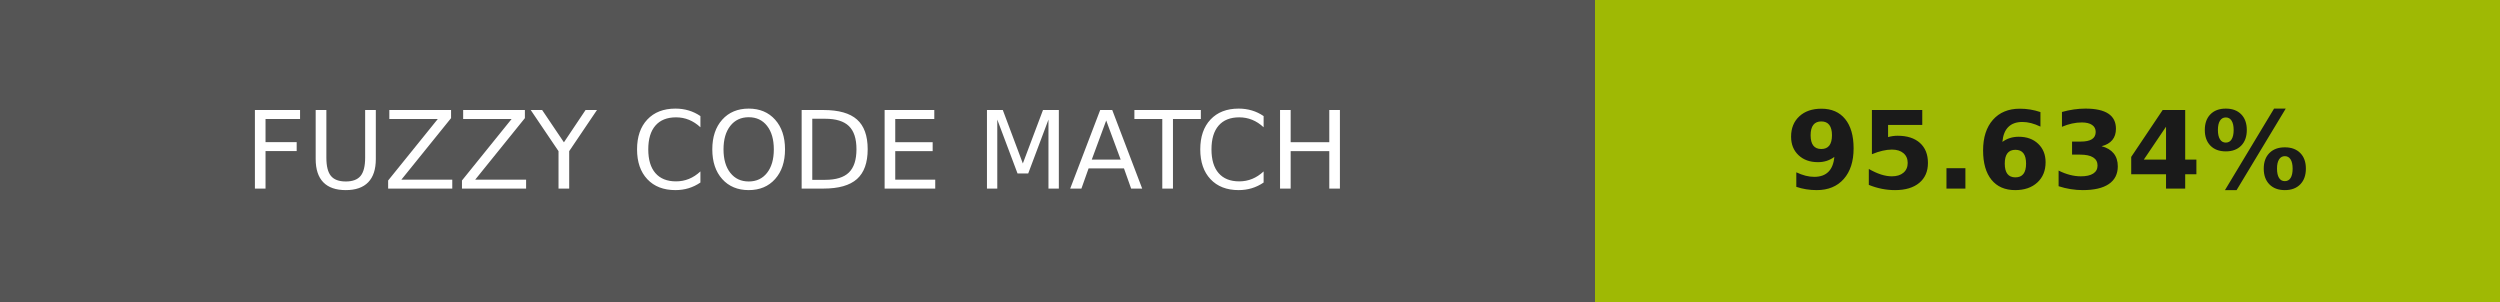
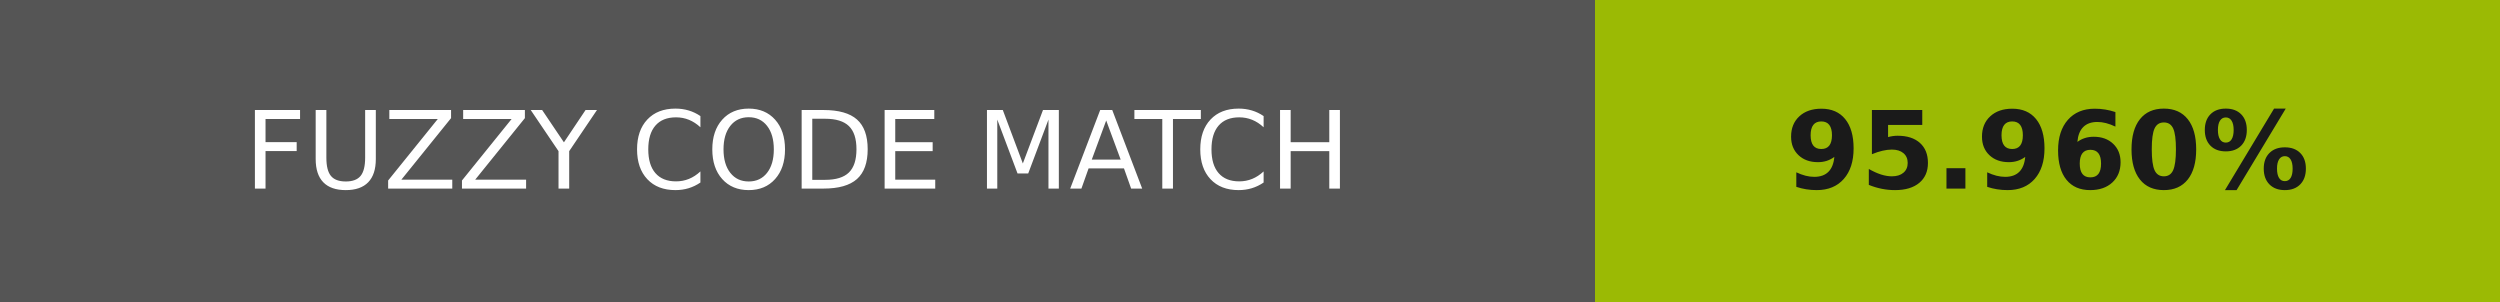
- <svg xmlns="http://www.w3.org/2000/svg" width="232" height="28" role="img" aria-label="FUZZY CODE MATCH: 95.634%">
+ <svg xmlns="http://www.w3.org/2000/svg" width="232" height="28" role="img" aria-label="FUZZY CODE MATCH: 95.960%">
  <g shape-rendering="crispEdges">
    <rect width="148" height="28" fill="#555" />
-     <rect x="148" width="84" height="28" fill="#9fb904" />
+     <rect x="148" width="84" height="28" fill="#9bba04" />
  </g>
  <g fill="#fff" text-anchor="middle" font-family="Verdana,Geneva,DejaVu Sans,sans-serif" text-rendering="geometricPrecision" font-size="100">
    <text transform="scale(.1)" x="740" y="175" textLength="1240">FUZZY CODE MATCH</text>
-     <text transform="scale(.1)" x="1900" y="175" textLength="597.5" fill="#1a1a1a" font-weight="bold">95.634%</text>
+     <text transform="scale(.1)" x="1900" y="175" textLength="597.5" fill="#1a1a1a" font-weight="bold">95.960%</text>
  </g>
</svg>
